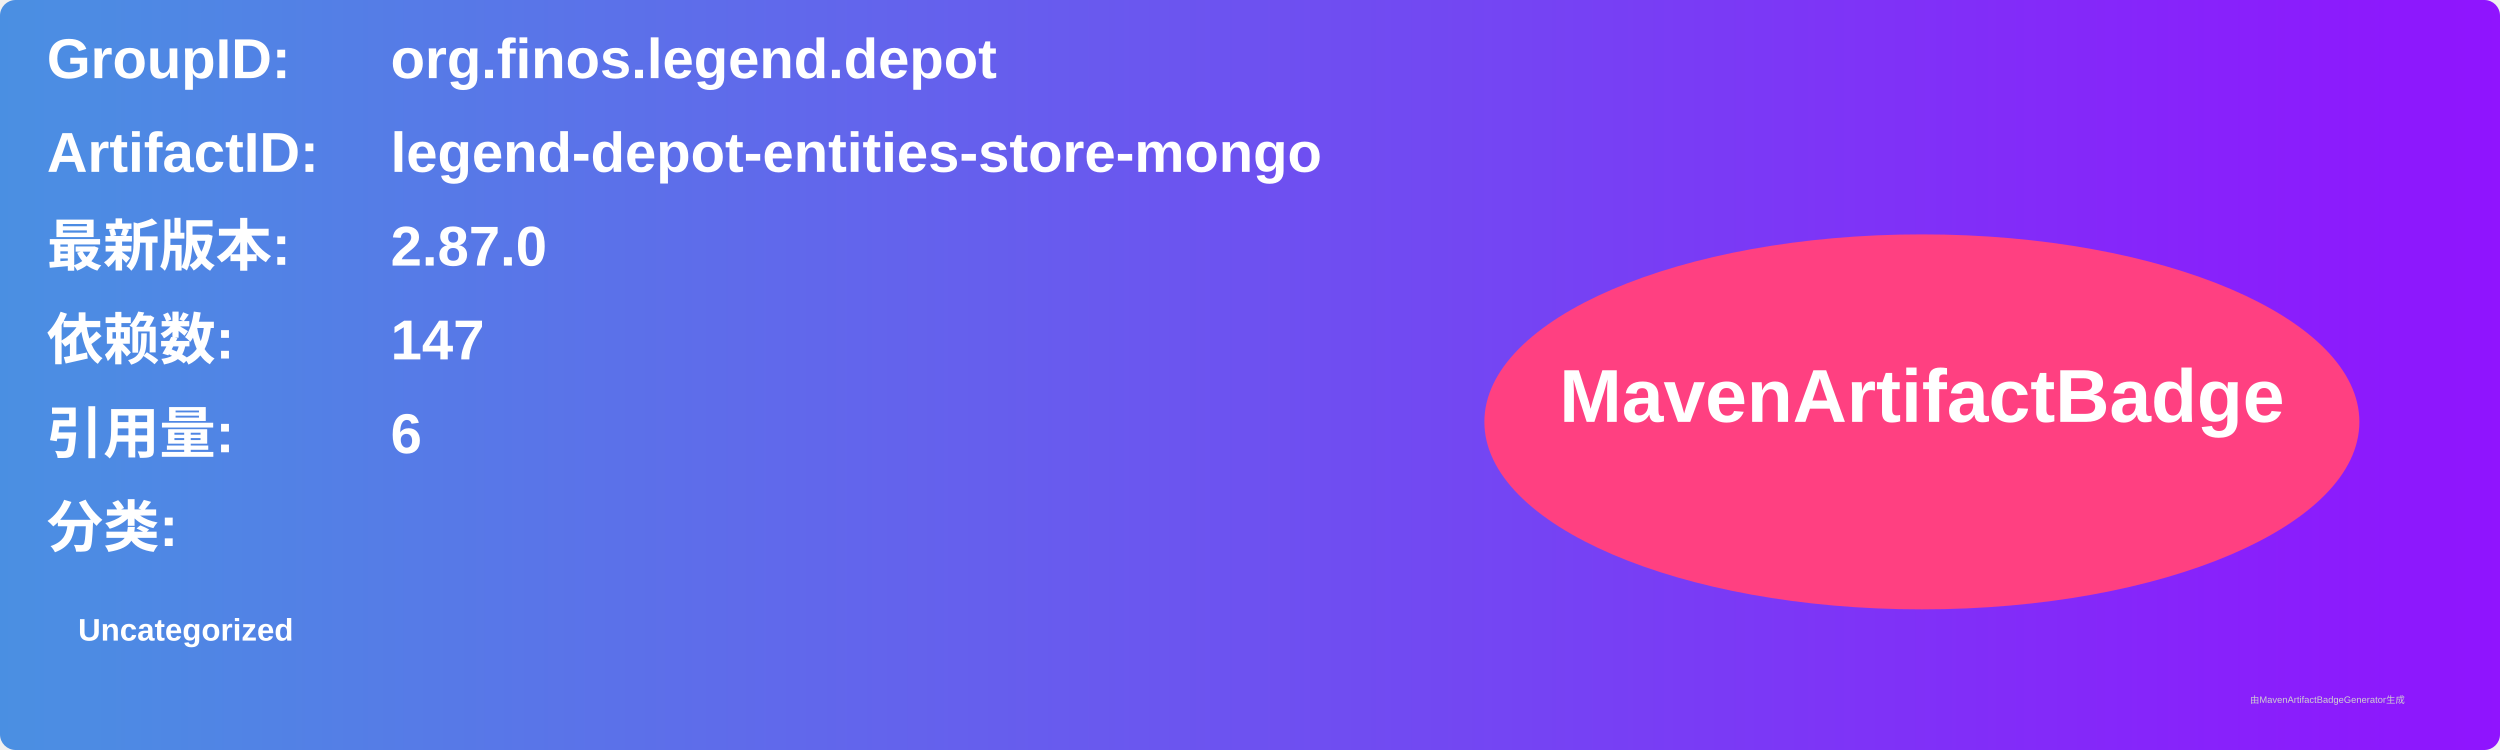
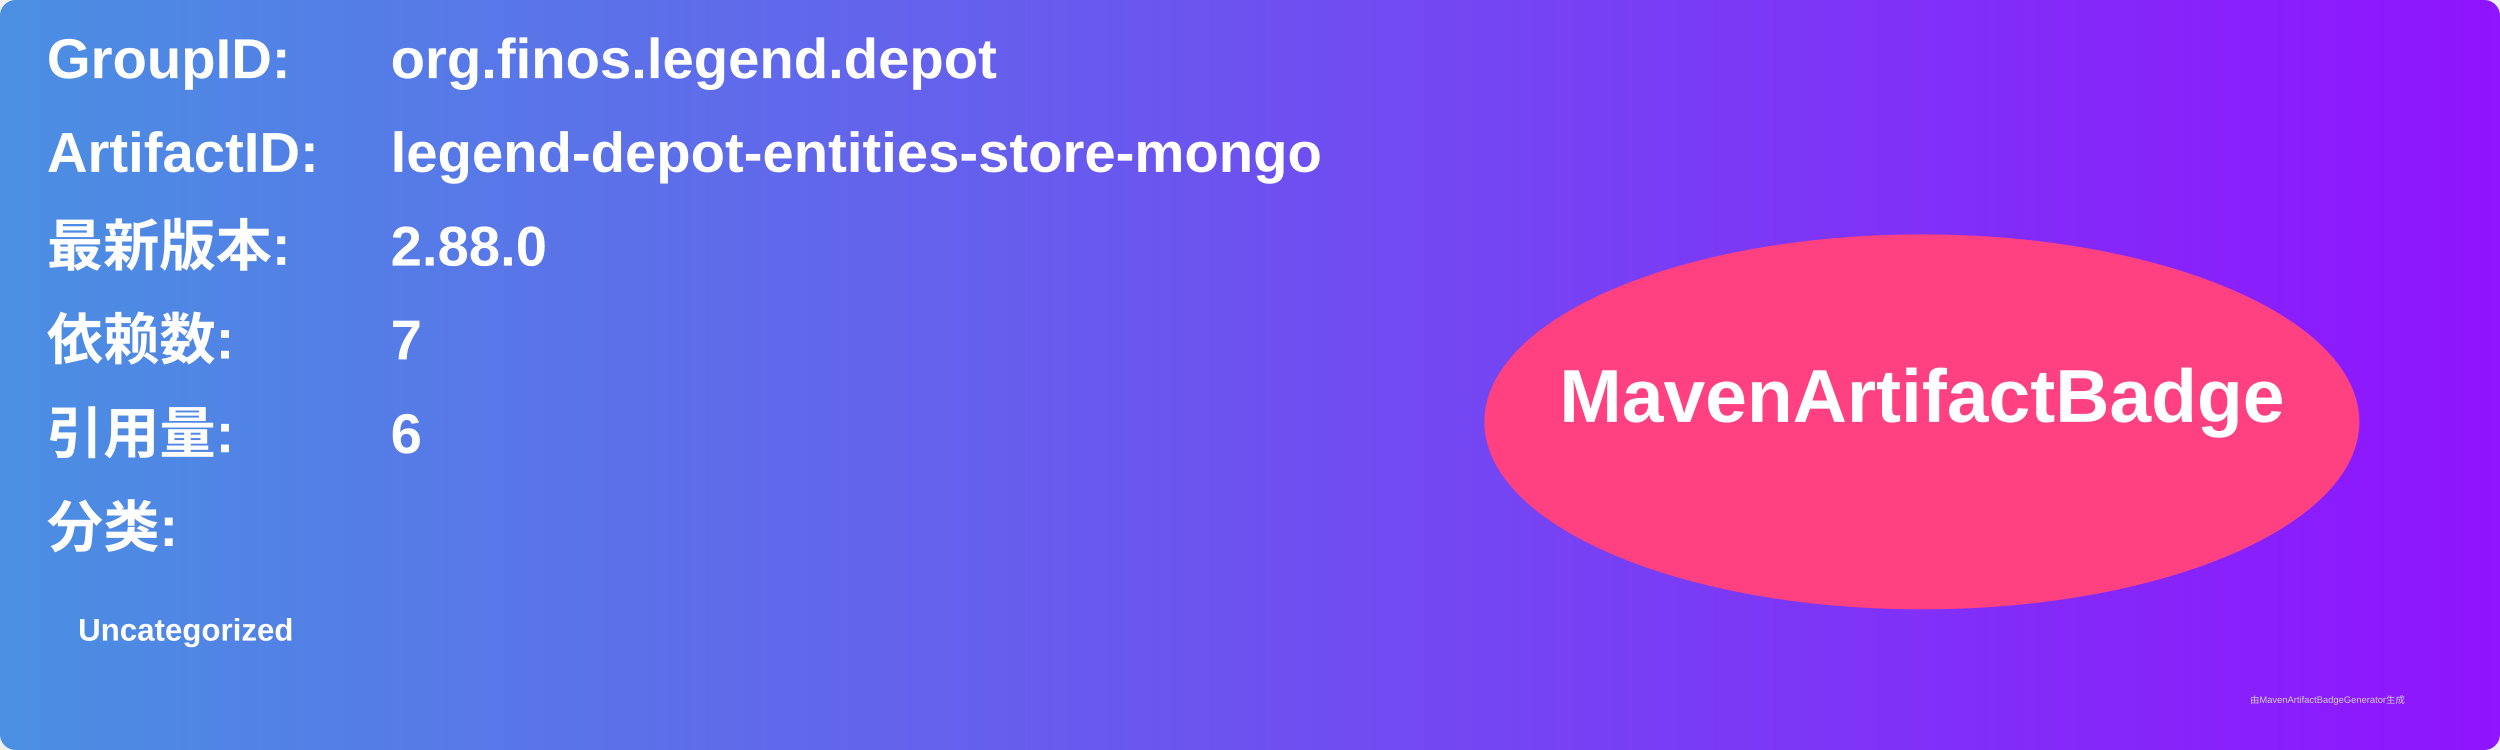
<svg xmlns="http://www.w3.org/2000/svg" width="800" height="240" viewBox="0 0 800 240">
  <linearGradient id="grad" x1="0%" y1="0%" x2="100%" y2="0%">
    <stop offset="0%" stop-color="#4a90e2" />
    <stop offset="100%" stop-color="#9013fe" />
  </linearGradient>
  <rect width="100%" height="100%" rx="5" ry="5" fill="url(#grad)" />
  <g transform="translate(15, 15)">
    <text x="0" y="10" font-family="Arial" font-size="18" fill="white" font-weight="bold" width="260">GroupID:</text>
    <text x="110" y="10" font-family="Arial" font-size="18" fill="white" font-weight="bold" width="460">org.finos.legend.depot</text>
    <text x="0" y="40" font-family="Arial" font-size="18" fill="white" font-weight="bold" width="260">ArtifactID:</text>
    <text x="110" y="40" font-family="Arial" font-size="18" fill="white" font-weight="bold" width="460">legend-depot-entities-store-mongo</text>
    <text x="0" y="70" font-family="Arial" font-size="18" fill="white" font-weight="bold">最新版本:</text>
    <text x="110" y="70" font-family="Arial" font-size="18" fill="white" font-weight="bold">
-       <tspan font-weight="bold">2.87.0</tspan>
+       <tspan font-weight="bold">2.88.0</tspan>
    </text>
    <text x="0" y="100" font-family="Arial" font-size="18" fill="white" font-weight="bold">依赖数: </text>
    <text x="110" y="100" font-family="Arial" font-size="18" fill="white">
-       <tspan font-weight="bold">147</tspan>
+       <tspan font-weight="bold">7</tspan>
    </text>
    <text x="0" y="130" font-family="Arial" font-size="18" fill="white" font-weight="bold">引用量: </text>
    <text x="110" y="130" font-family="Arial" font-size="18" fill="white">
      <tspan font-weight="bold">6</tspan>
    </text>
    <text x="0" y="160" font-family="Arial" font-size="18" fill="white" font-weight="bold">分类:</text>
    <text x="10" y="190" font-family="Arial" font-size="10" fill="white">
      <tspan font-weight="bold">Uncategorized</tspan>
    </text>
    <ellipse cx="600" cy="120" rx="140" ry="60" fill="#ff4081" />
    <text x="600" y="120" text-anchor="middle" font-family="Arial" font-size="24" fill="white" font-weight="bold">MavenArtifactBadge</text>
  </g>
  <text x="720" y="225" font-family="Arial" font-size="3" fill="#d0d0d0">由MavenArtifactBadgeGenerator生成</text>
</svg>
